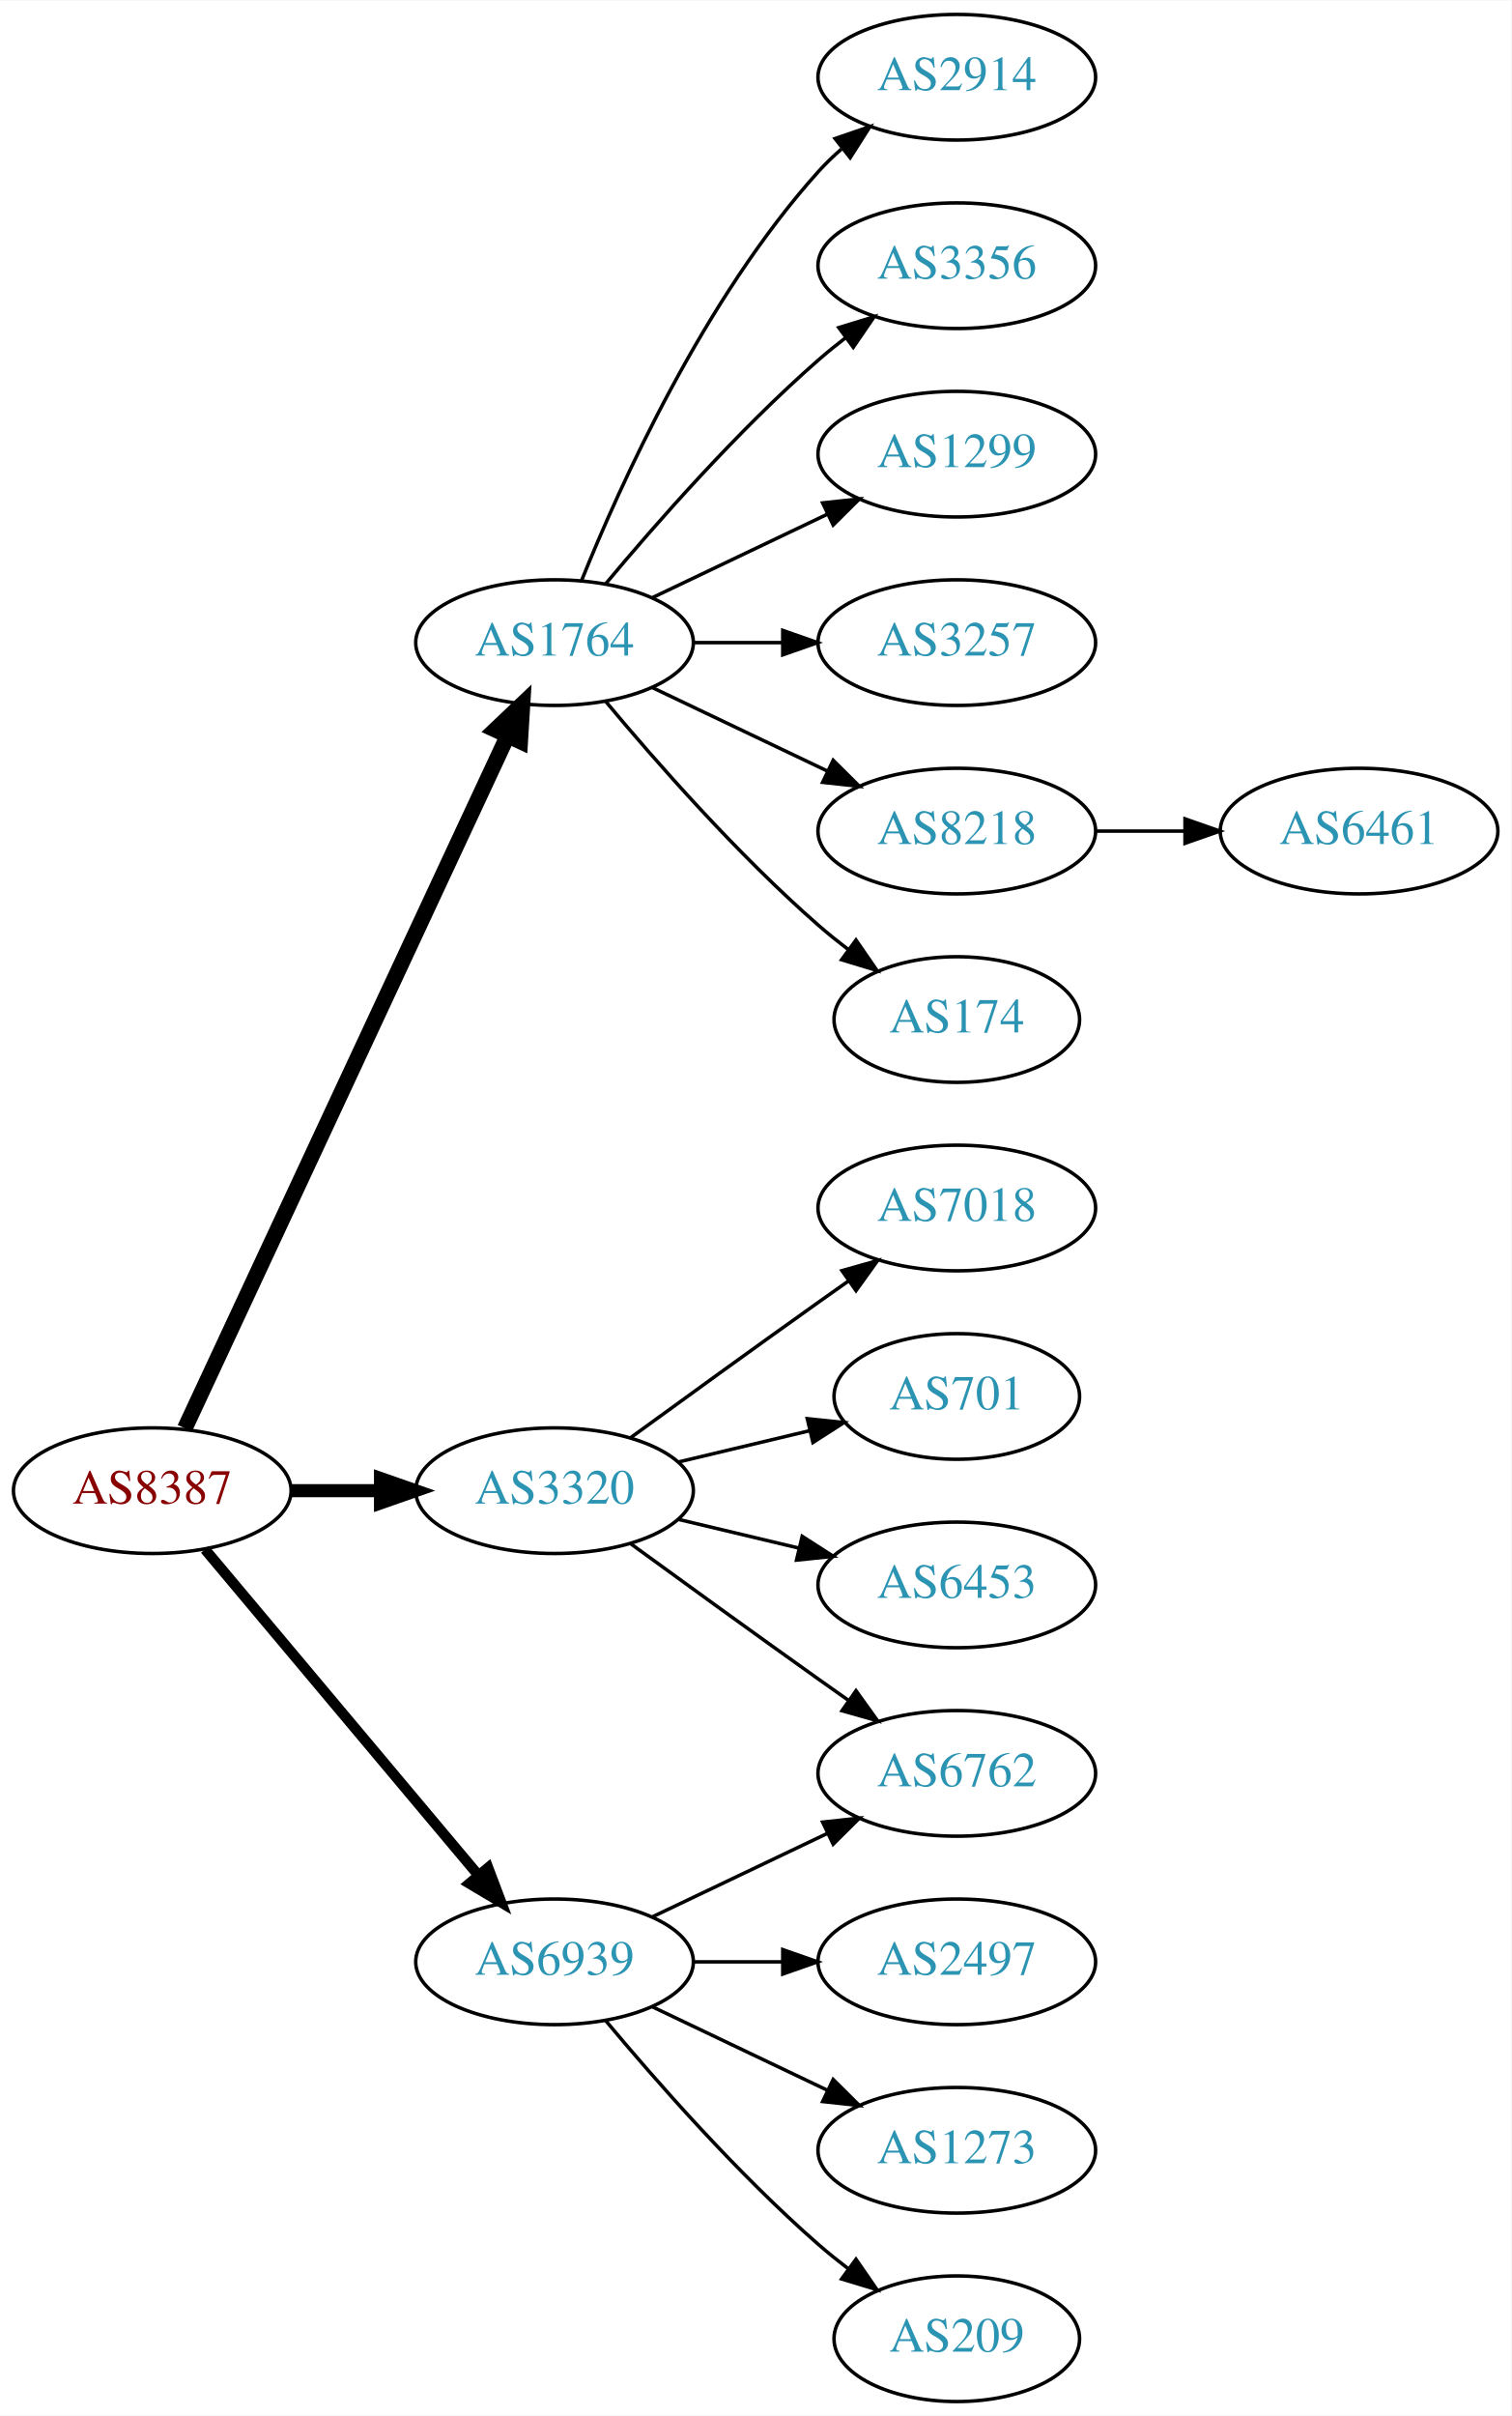
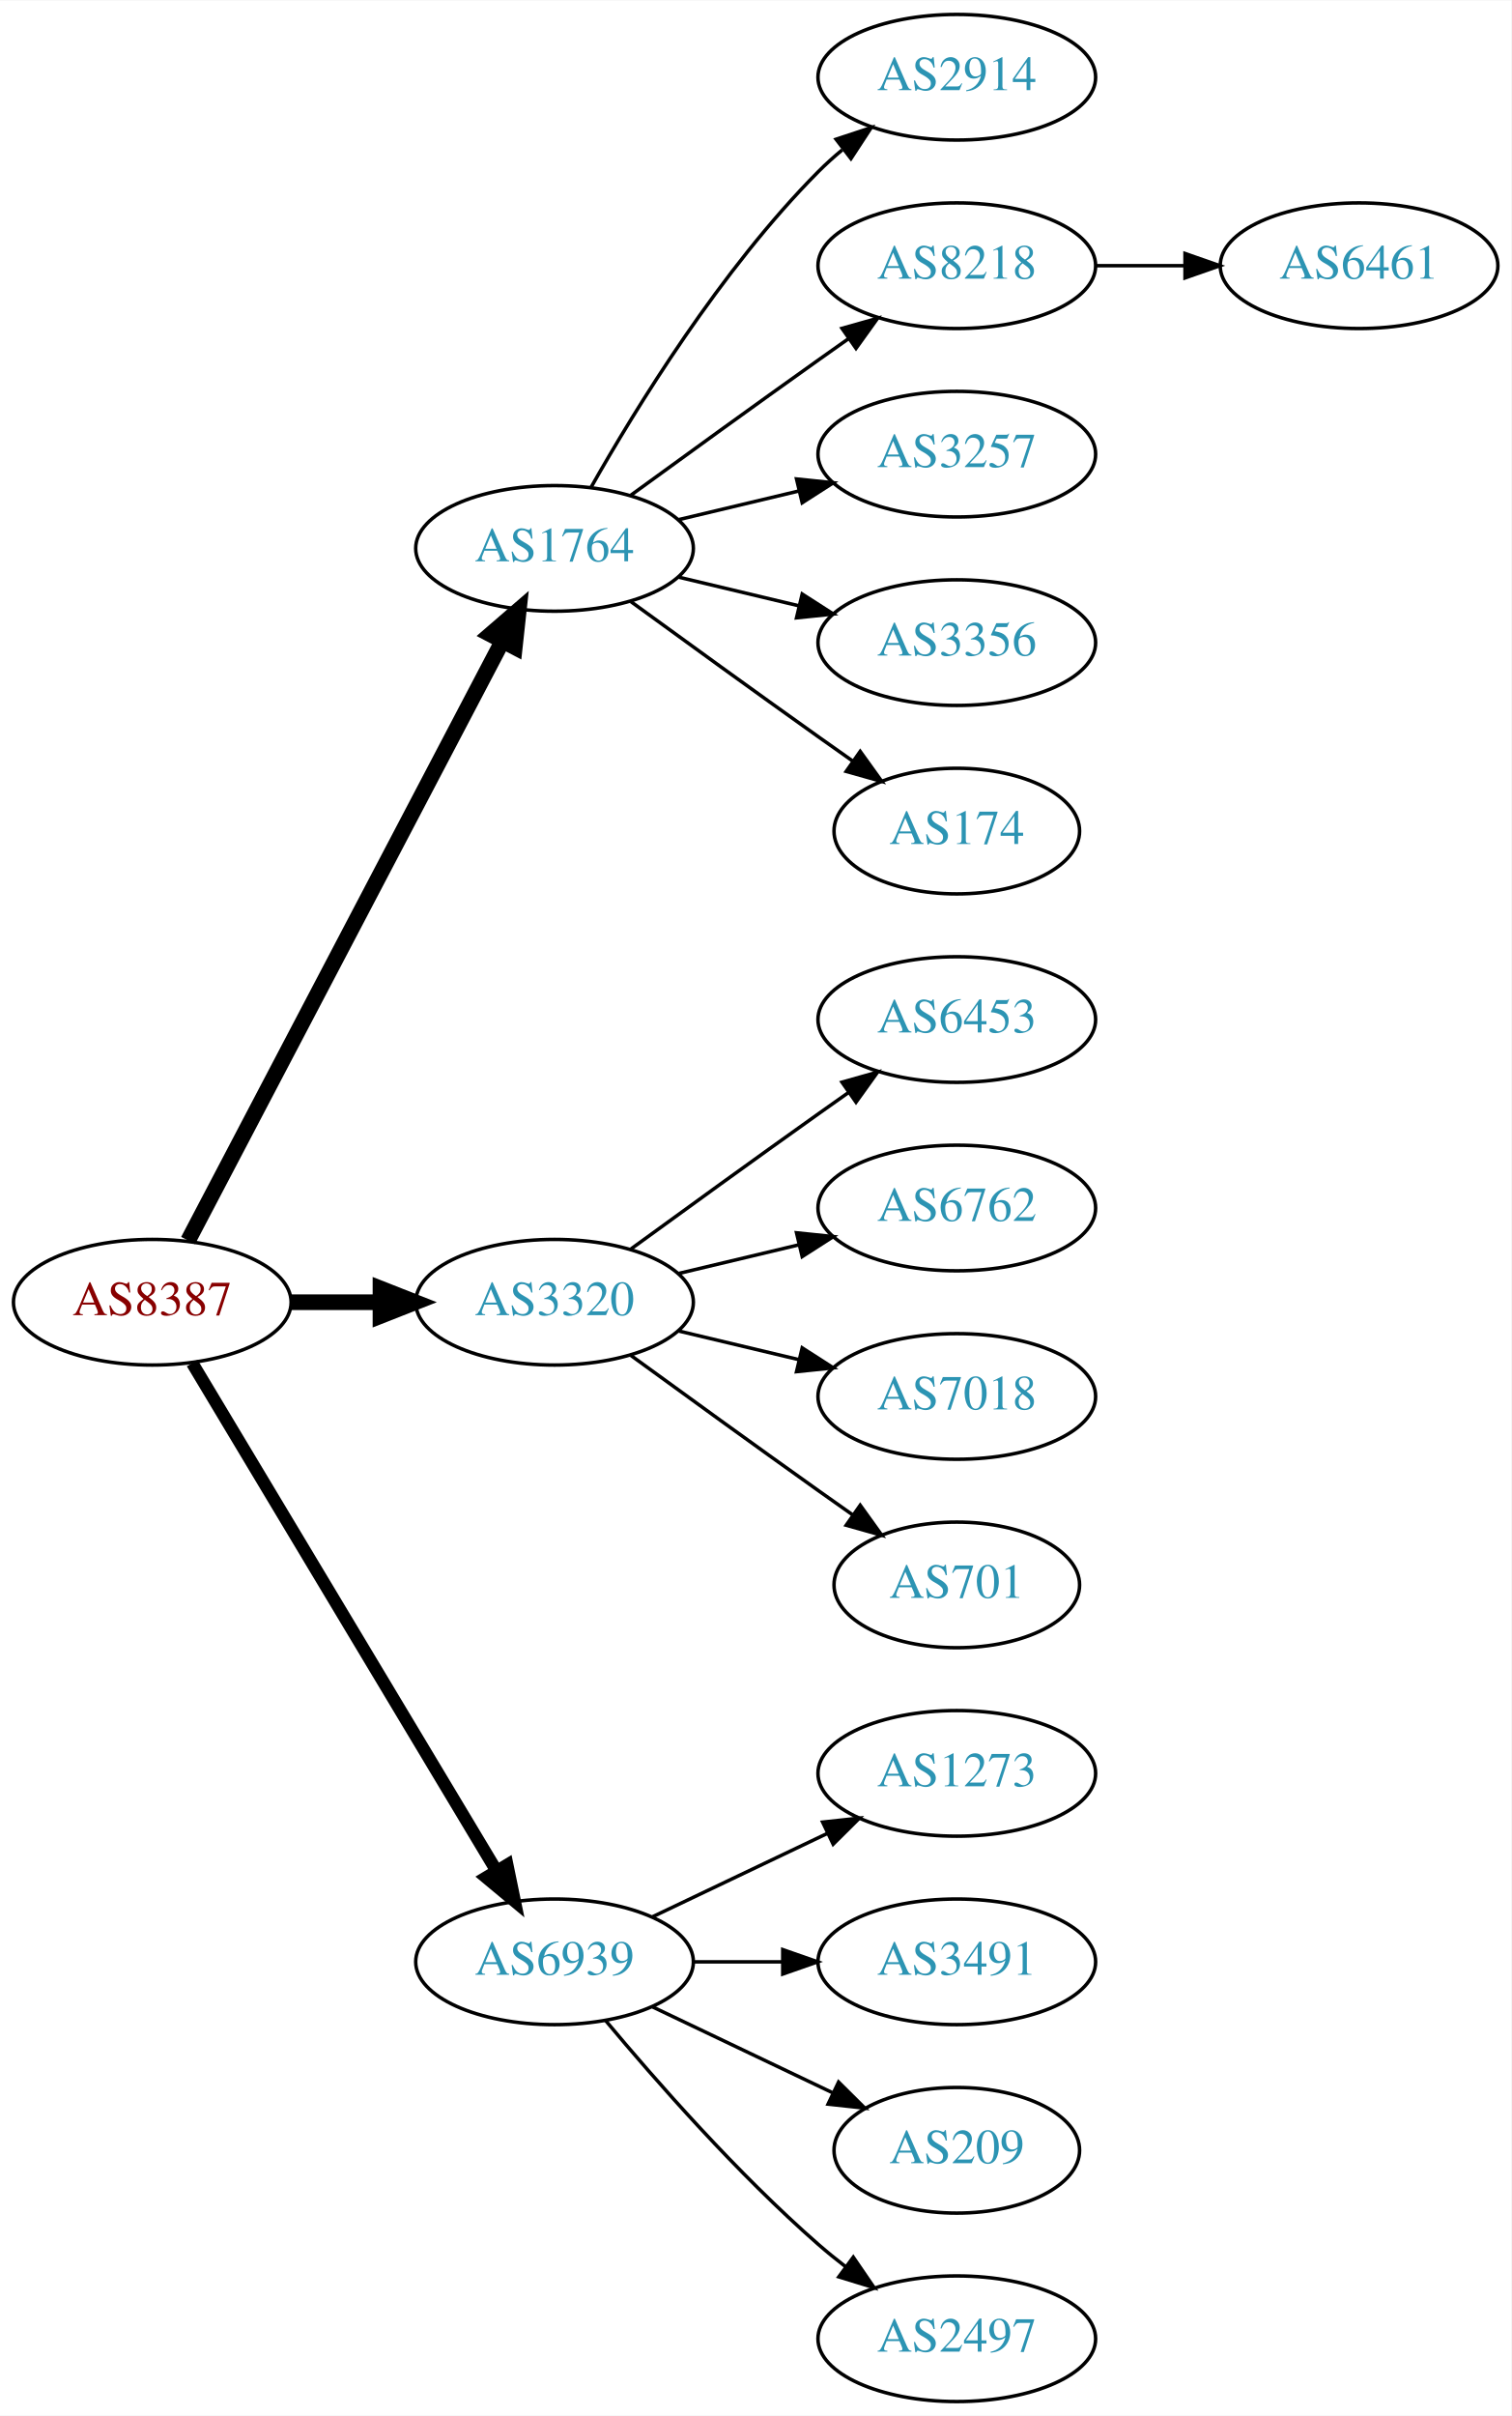
<svg xmlns="http://www.w3.org/2000/svg" xmlns:xlink="http://www.w3.org/1999/xlink" width="433pt" height="692pt" viewBox="0.00 0.00 433.17 692.00">
  <g id="graph0" class="graph" transform="scale(1 1) rotate(0) translate(4 688)">
    <polygon fill="white" stroke="none" points="-4,4 -4,-688 429.172,-688 429.172,4 -4,4" />
    <g id="node1" class="node">
      <g id="a_node1">
        <a xlink:href="/asn/8387" xlink:title="AS8387 ~ Rennweg 97-99 [AT]">
-           <ellipse fill="#ffffff" stroke="black" cx="39.647" cy="-261" rx="39.794" ry="18" />
-           <text text-anchor="middle" x="39.647" y="-257.3" font-family="Times,serif" font-size="14.00" fill="#880000">AS8387</text>
+           <ellipse fill="#ffffff" stroke="black" cx="39.647" cy="-315" rx="39.794" ry="18" />
+           <text text-anchor="middle" x="39.647" y="-311.3" font-family="Times,serif" font-size="14.00" fill="#880000">AS8387</text>
        </a>
      </g>
    </g>
    <g id="node2" class="node">
      <g id="a_node2">
        <a xlink:href="/asn/1764" xlink:title="AS1764 ~ NEXTLAYER-AS [AT]">
-           <ellipse fill="#ffffff" stroke="black" cx="154.939" cy="-504" rx="39.794" ry="18" />
-           <text text-anchor="middle" x="154.939" y="-500.3" font-family="Times,serif" font-size="14.00" fill="#2c94b3">AS1764</text>
+           <ellipse fill="#ffffff" stroke="black" cx="154.939" cy="-531" rx="39.794" ry="18" />
+           <text text-anchor="middle" x="154.939" y="-527.3" font-family="Times,serif" font-size="14.00" fill="#2c94b3">AS1764</text>
        </a>
      </g>
    </g>
    <g id="edge1" class="edge">
-       <path fill="none" stroke="black" stroke-width="4.5" d="M48.977,-278.868C68.667,-321.101 118.167,-427.272 141.457,-477.227" />
-       <polygon fill="black" stroke="black" stroke-width="4.5" points="137.955,-479.034 145.749,-486.433 145.092,-475.706 137.955,-479.034" />
+       <path fill="none" stroke="black" stroke-width="4.5" d="M49.918,-332.676C69.759,-370.505 116.437,-459.499 139.923,-504.278" />
+       <polygon fill="black" stroke="black" stroke-width="4.5" points="136.567,-506.356 144.699,-513.383 143.541,-502.698 136.567,-506.356" />
    </g>
    <g id="node3" class="node">
      <g id="a_node3">
        <a xlink:href="/asn/3320" xlink:title="AS3320 ~ DTAG [DE]">
-           <ellipse fill="#ffffff" stroke="black" cx="154.939" cy="-261" rx="39.794" ry="18" />
-           <text text-anchor="middle" x="154.939" y="-257.3" font-family="Times,serif" font-size="14.00" fill="#2c94b3">AS3320</text>
+           <ellipse fill="#ffffff" stroke="black" cx="154.939" cy="-315" rx="39.794" ry="18" />
+           <text text-anchor="middle" x="154.939" y="-311.3" font-family="Times,serif" font-size="14.00" fill="#2c94b3">AS3320</text>
        </a>
      </g>
    </g>
    <g id="edge2" class="edge">
-       <path fill="none" stroke="black" stroke-width="3.75" d="M79.319,-261C87.522,-261 96.286,-261 104.818,-261" />
-       <polygon fill="black" stroke="black" stroke-width="3.75" points="105.057,-264.5 115.057,-261 105.057,-257.5 105.057,-264.5" />
+       <path fill="none" stroke="black" stroke-width="4.5" d="M79.319,-315C87.522,-315 96.286,-315 104.818,-315" />
+       <polygon fill="black" stroke="black" stroke-width="4.5" points="105.057,-318.938 115.057,-315 105.057,-311.063 105.057,-318.938" />
    </g>
    <g id="node4" class="node">
      <g id="a_node4">
        <a xlink:href="/asn/6939" xlink:title="AS6939 ~ Hurricane Electric LLC [US]">
          <ellipse fill="#ffffff" stroke="black" cx="154.939" cy="-126" rx="39.794" ry="18" />
          <text text-anchor="middle" x="154.939" y="-122.3" font-family="Times,serif" font-size="14.00" fill="#2c94b3">AS6939</text>
        </a>
      </g>
    </g>
    <g id="edge3" class="edge">
-       <path fill="none" stroke="black" stroke-width="3" d="M54.766,-244.175C74.441,-220.731 110.245,-178.066 133.023,-150.924" />
-       <polygon fill="black" stroke="black" stroke-width="3" points="135.895,-152.947 139.642,-143.037 130.533,-148.447 135.895,-152.947" />
+       <path fill="none" stroke="black" stroke-width="3.6" d="M51.102,-297.558C71.083,-264.225 114.788,-191.314 138.274,-152.134" />
+       <polygon fill="black" stroke="black" stroke-width="3.6" points="141.37,-153.776 143.509,-143.4 135.366,-150.177 141.37,-153.776" />
    </g>
    <g id="node5" class="node">
      <g id="a_node5">
        <a xlink:href="/asn/2914" xlink:title="AS2914 ~ NTT America, Inc. [US]">
          <ellipse fill="#ffffff" stroke="black" cx="270.232" cy="-666" rx="39.794" ry="18" />
          <text text-anchor="middle" x="270.232" y="-662.3" font-family="Times,serif" font-size="14.00" fill="#2c94b3">AS2914</text>
        </a>
      </g>
    </g>
    <g id="edge4" class="edge">
-       <path fill="none" stroke="black" d="M162.687,-521.787C173.738,-549.243 197.791,-602.578 230.586,-639 232.588,-641.224 234.807,-643.363 237.14,-645.397" />
-       <polygon fill="black" stroke="black" points="235.338,-648.433 245.359,-651.873 239.67,-642.935 235.338,-648.433" />
+       <path fill="none" stroke="black" d="M165.399,-548.49C178.181,-571.096 202.613,-610.886 230.586,-639 232.697,-641.121 234.993,-643.188 237.378,-645.171" />
+       <polygon fill="black" stroke="black" points="235.631,-648.242 245.694,-651.556 239.894,-642.69 235.631,-648.242" />
    </g>
    <g id="node6" class="node">
      <g id="a_node6">
-         <a xlink:href="/asn/3356" xlink:title="AS3356 ~ Level 3 Parent, LLC [US]">
+         <a xlink:href="/asn/8218" xlink:title="AS8218 ~ legacy Neotelecoms [FR]">
          <ellipse fill="#ffffff" stroke="black" cx="270.232" cy="-612" rx="39.794" ry="18" />
-           <text text-anchor="middle" x="270.232" y="-608.3" font-family="Times,serif" font-size="14.00" fill="#2c94b3">AS3356</text>
+           <text text-anchor="middle" x="270.232" y="-608.3" font-family="Times,serif" font-size="14.00" fill="#2c94b3">AS8218</text>
        </a>
      </g>
    </g>
    <g id="edge5" class="edge">
-       <path fill="none" stroke="black" d="M169.569,-520.817C183.852,-537.929 207.398,-564.745 230.586,-585 233.052,-587.154 235.69,-589.294 238.388,-591.372" />
-       <polygon fill="black" stroke="black" points="236.413,-594.264 246.542,-597.37 240.561,-588.625 236.413,-594.264" />
+       <path fill="none" stroke="black" d="M176.788,-546.222C191.722,-557.091 212.335,-572.025 230.586,-585 233.406,-587.005 236.349,-589.085 239.297,-591.159" />
+       <polygon fill="black" stroke="black" points="237.325,-594.05 247.522,-596.926 241.344,-588.319 237.325,-594.05" />
    </g>
    <g id="node7" class="node">
      <g id="a_node7">
-         <a xlink:href="/asn/1299" xlink:title="AS1299 ~ Telia Carrier [EU]">
+         <a xlink:href="/asn/3257" xlink:title="AS3257 ~ GTT [DE]">
          <ellipse fill="#ffffff" stroke="black" cx="270.232" cy="-558" rx="39.794" ry="18" />
-           <text text-anchor="middle" x="270.232" y="-554.3" font-family="Times,serif" font-size="14.00" fill="#2c94b3">AS1299</text>
+           <text text-anchor="middle" x="270.232" y="-554.3" font-family="Times,serif" font-size="14.00" fill="#2c94b3">AS3257</text>
        </a>
      </g>
    </g>
    <g id="edge6" class="edge">
-       <path fill="none" stroke="black" d="M183.076,-516.934C198.07,-524.081 216.891,-533.052 233.114,-540.785" />
-       <polygon fill="black" stroke="black" points="231.784,-544.028 242.317,-545.171 234.796,-537.709 231.784,-544.028" />
+       <path fill="none" stroke="black" d="M190.547,-539.248C201.418,-541.838 213.572,-544.735 225.015,-547.462" />
+       <polygon fill="black" stroke="black" points="224.298,-550.889 234.837,-549.803 225.921,-544.08 224.298,-550.889" />
    </g>
    <g id="node8" class="node">
      <g id="a_node8">
-         <a xlink:href="/asn/3257" xlink:title="AS3257 ~ GTT [DE]">
+         <a xlink:href="/asn/3356" xlink:title="AS3356 ~ Level 3 Parent, LLC [US]">
          <ellipse fill="#ffffff" stroke="black" cx="270.232" cy="-504" rx="39.794" ry="18" />
-           <text text-anchor="middle" x="270.232" y="-500.3" font-family="Times,serif" font-size="14.00" fill="#2c94b3">AS3257</text>
+           <text text-anchor="middle" x="270.232" y="-500.3" font-family="Times,serif" font-size="14.00" fill="#2c94b3">AS3356</text>
        </a>
      </g>
    </g>
    <g id="edge7" class="edge">
-       <path fill="none" stroke="black" d="M194.612,-504C202.815,-504 211.579,-504 220.111,-504" />
-       <polygon fill="black" stroke="black" points="220.35,-507.5 230.35,-504 220.35,-500.5 220.35,-507.5" />
+       <path fill="none" stroke="black" d="M190.547,-522.752C201.418,-520.162 213.572,-517.265 225.015,-514.538" />
+       <polygon fill="black" stroke="black" points="225.921,-517.92 234.837,-512.197 224.298,-511.111 225.921,-517.92" />
    </g>
    <g id="node9" class="node">
      <g id="a_node9">
-         <a xlink:href="/asn/8218" xlink:title="AS8218 ~ legacy Neotelecoms [FR]">
-           <ellipse fill="#ffffff" stroke="black" cx="270.232" cy="-450" rx="39.794" ry="18" />
-           <text text-anchor="middle" x="270.232" y="-446.3" font-family="Times,serif" font-size="14.00" fill="#2c94b3">AS8218</text>
+         <a xlink:href="/asn/174" xlink:title="AS174 ~ Cogent Communications [US]">
+           <ellipse fill="#ffffff" stroke="black" cx="270.232" cy="-450" rx="35.194" ry="18" />
+           <text text-anchor="middle" x="270.232" y="-446.3" font-family="Times,serif" font-size="14.00" fill="#2c94b3">AS174</text>
        </a>
      </g>
    </g>
    <g id="edge8" class="edge">
-       <path fill="none" stroke="black" d="M183.076,-491.066C198.07,-483.919 216.891,-474.948 233.114,-467.215" />
-       <polygon fill="black" stroke="black" points="234.796,-470.291 242.317,-462.829 231.784,-463.972 234.796,-470.291" />
-     </g>
-     <g id="node10" class="node">
-       <g id="a_node10">
-         <a xlink:href="/asn/174" xlink:title="AS174 ~ Cogent Communications [US]">
-           <ellipse fill="#ffffff" stroke="black" cx="270.232" cy="-396" rx="35.194" ry="18" />
-           <text text-anchor="middle" x="270.232" y="-392.3" font-family="Times,serif" font-size="14.00" fill="#2c94b3">AS174</text>
-         </a>
-       </g>
-     </g>
-     <g id="edge9" class="edge">
-       <path fill="none" stroke="black" d="M169.569,-487.183C183.852,-470.071 207.398,-443.255 230.586,-423 233.256,-420.668 236.128,-418.352 239.059,-416.114" />
-       <polygon fill="black" stroke="black" points="241.337,-418.784 247.35,-410.061 237.209,-413.13 241.337,-418.784" />
+       <path fill="none" stroke="black" d="M176.788,-515.778C191.722,-504.909 212.335,-489.975 230.586,-477 233.796,-474.718 237.165,-472.339 240.52,-469.982" />
+       <polygon fill="black" stroke="black" points="242.548,-472.834 248.73,-464.23 238.532,-467.101 242.548,-472.834" />
+     </g>
+     <g id="node11" class="node">
+       <g id="a_node11">
+         <a xlink:href="/asn/6453" xlink:title="AS6453 ~ TATA COMMUNICATIONS (AMERICA) INC [US]">
+           <ellipse fill="#ffffff" stroke="black" cx="270.232" cy="-396" rx="39.794" ry="18" />
+           <text text-anchor="middle" x="270.232" y="-392.3" font-family="Times,serif" font-size="14.00" fill="#2c94b3">AS6453</text>
+         </a>
+       </g>
+     </g>
+     <g id="edge10" class="edge">
+       <path fill="none" stroke="black" d="M176.788,-330.222C191.722,-341.091 212.335,-356.025 230.586,-369 233.406,-371.005 236.349,-373.085 239.297,-375.159" />
+       <polygon fill="black" stroke="black" points="237.325,-378.05 247.522,-380.926 241.344,-372.319 237.325,-378.05" />
    </g>
    <g id="node12" class="node">
      <g id="a_node12">
        <a xlink:href="/asn/6762" xlink:title="AS6762 ~ TELECOM ITALIA SPARKLE S.p.A. [IT]">
-           <ellipse fill="#ffffff" stroke="black" cx="270.232" cy="-180" rx="39.794" ry="18" />
-           <text text-anchor="middle" x="270.232" y="-176.3" font-family="Times,serif" font-size="14.00" fill="#2c94b3">AS6762</text>
+           <ellipse fill="#ffffff" stroke="black" cx="270.232" cy="-342" rx="39.794" ry="18" />
+           <text text-anchor="middle" x="270.232" y="-338.3" font-family="Times,serif" font-size="14.00" fill="#2c94b3">AS6762</text>
        </a>
      </g>
    </g>
    <g id="edge11" class="edge">
-       <path fill="none" stroke="black" d="M176.788,-245.778C191.722,-234.909 212.335,-219.975 230.586,-207 233.406,-204.995 236.349,-202.915 239.297,-200.841" />
-       <polygon fill="black" stroke="black" points="241.344,-203.681 247.522,-195.074 237.325,-197.95 241.344,-203.681" />
+       <path fill="none" stroke="black" d="M190.547,-323.248C201.418,-325.838 213.572,-328.735 225.015,-331.462" />
+       <polygon fill="black" stroke="black" points="224.298,-334.889 234.837,-333.803 225.921,-328.08 224.298,-334.889" />
    </g>
    <g id="node13" class="node">
      <g id="a_node13">
        <a xlink:href="/asn/7018" xlink:title="AS7018 ~ AT&amp;T Services, Inc. [US]">
-           <ellipse fill="#ffffff" stroke="black" cx="270.232" cy="-342" rx="39.794" ry="18" />
-           <text text-anchor="middle" x="270.232" y="-338.3" font-family="Times,serif" font-size="14.00" fill="#2c94b3">AS7018</text>
+           <ellipse fill="#ffffff" stroke="black" cx="270.232" cy="-288" rx="39.794" ry="18" />
+           <text text-anchor="middle" x="270.232" y="-284.3" font-family="Times,serif" font-size="14.00" fill="#2c94b3">AS7018</text>
        </a>
      </g>
    </g>
    <g id="edge12" class="edge">
-       <path fill="none" stroke="black" d="M176.788,-276.222C191.722,-287.091 212.335,-302.025 230.586,-315 233.406,-317.005 236.349,-319.085 239.297,-321.159" />
-       <polygon fill="black" stroke="black" points="237.325,-324.05 247.522,-326.926 241.344,-318.319 237.325,-324.05" />
+       <path fill="none" stroke="black" d="M190.547,-306.752C201.418,-304.162 213.572,-301.265 225.015,-298.538" />
+       <polygon fill="black" stroke="black" points="225.921,-301.92 234.837,-296.197 224.298,-295.111 225.921,-301.92" />
    </g>
    <g id="node14" class="node">
      <g id="a_node14">
        <a xlink:href="/asn/701" xlink:title="AS701 ~ UUNET [US]">
-           <ellipse fill="#ffffff" stroke="black" cx="270.232" cy="-288" rx="35.194" ry="18" />
-           <text text-anchor="middle" x="270.232" y="-284.3" font-family="Times,serif" font-size="14.00" fill="#2c94b3">AS701</text>
+           <ellipse fill="#ffffff" stroke="black" cx="270.232" cy="-234" rx="35.194" ry="18" />
+           <text text-anchor="middle" x="270.232" y="-230.3" font-family="Times,serif" font-size="14.00" fill="#2c94b3">AS701</text>
        </a>
      </g>
    </g>
    <g id="edge13" class="edge">
-       <path fill="none" stroke="black" d="M190.547,-269.248C202.341,-272.058 215.646,-275.229 227.913,-278.153" />
-       <polygon fill="black" stroke="black" points="227.379,-281.624 237.918,-280.537 229.002,-274.814 227.379,-281.624" />
+       <path fill="none" stroke="black" d="M176.788,-299.778C191.722,-288.909 212.335,-273.975 230.586,-261 233.796,-258.718 237.165,-256.339 240.52,-253.982" />
+       <polygon fill="black" stroke="black" points="242.548,-256.834 248.73,-248.23 238.532,-251.101 242.548,-256.834" />
    </g>
    <g id="node15" class="node">
      <g id="a_node15">
-         <a xlink:href="/asn/6453" xlink:title="AS6453 ~ TATA COMMUNICATIONS (AMERICA) INC [US]">
-           <ellipse fill="#ffffff" stroke="black" cx="270.232" cy="-234" rx="39.794" ry="18" />
-           <text text-anchor="middle" x="270.232" y="-230.3" font-family="Times,serif" font-size="14.00" fill="#2c94b3">AS6453</text>
+         <a xlink:href="/asn/1273" xlink:title="AS1273 ~ Vodafone Group PLC [EU]">
+           <ellipse fill="#ffffff" stroke="black" cx="270.232" cy="-180" rx="39.794" ry="18" />
+           <text text-anchor="middle" x="270.232" y="-176.3" font-family="Times,serif" font-size="14.00" fill="#2c94b3">AS1273</text>
        </a>
      </g>
    </g>
    <g id="edge14" class="edge">
-       <path fill="none" stroke="black" d="M190.547,-252.752C201.418,-250.162 213.572,-247.265 225.015,-244.538" />
-       <polygon fill="black" stroke="black" points="225.921,-247.92 234.837,-242.197 224.298,-241.111 225.921,-247.92" />
-     </g>
-     <g id="edge15" class="edge">
      <path fill="none" stroke="black" d="M183.076,-138.934C198.07,-146.081 216.891,-155.052 233.114,-162.785" />
      <polygon fill="black" stroke="black" points="231.784,-166.028 242.317,-167.171 234.796,-159.709 231.784,-166.028" />
    </g>
    <g id="node16" class="node">
      <g id="a_node16">
-         <a xlink:href="/asn/2497" xlink:title="AS2497 ~ Internet Initiative Japan Inc. [JP]">
+         <a xlink:href="/asn/3491" xlink:title="AS3491 ~ PCCW Global, Inc. [US]">
          <ellipse fill="#ffffff" stroke="black" cx="270.232" cy="-126" rx="39.794" ry="18" />
-           <text text-anchor="middle" x="270.232" y="-122.3" font-family="Times,serif" font-size="14.00" fill="#2c94b3">AS2497</text>
-         </a>
-       </g>
-     </g>
-     <g id="edge16" class="edge">
+           <text text-anchor="middle" x="270.232" y="-122.3" font-family="Times,serif" font-size="14.00" fill="#2c94b3">AS3491</text>
+         </a>
+       </g>
+     </g>
+     <g id="edge15" class="edge">
      <path fill="none" stroke="black" d="M194.612,-126C202.815,-126 211.579,-126 220.111,-126" />
      <polygon fill="black" stroke="black" points="220.35,-129.5 230.35,-126 220.35,-122.5 220.35,-129.5" />
    </g>
    <g id="node17" class="node">
      <g id="a_node17">
-         <a xlink:href="/asn/1273" xlink:title="AS1273 ~ Vodafone Group PLC [EU]">
-           <ellipse fill="#ffffff" stroke="black" cx="270.232" cy="-72" rx="39.794" ry="18" />
-           <text text-anchor="middle" x="270.232" y="-68.3" font-family="Times,serif" font-size="14.00" fill="#2c94b3">AS1273</text>
-         </a>
-       </g>
-     </g>
-     <g id="edge17" class="edge">
-       <path fill="none" stroke="black" d="M183.076,-113.066C198.07,-105.919 216.891,-96.948 233.114,-89.215" />
-       <polygon fill="black" stroke="black" points="234.796,-92.291 242.317,-84.829 231.784,-85.972 234.796,-92.291" />
+         <a xlink:href="/asn/209" xlink:title="AS209 ~ CenturyLink Communications, LLC [US]">
+           <ellipse fill="#ffffff" stroke="black" cx="270.232" cy="-72" rx="35.194" ry="18" />
+           <text text-anchor="middle" x="270.232" y="-68.3" font-family="Times,serif" font-size="14.00" fill="#2c94b3">AS209</text>
+         </a>
+       </g>
+     </g>
+     <g id="edge16" class="edge">
+       <path fill="none" stroke="black" d="M183.076,-113.066C198.508,-105.71 217.993,-96.423 234.528,-88.541" />
+       <polygon fill="black" stroke="black" points="236.349,-91.551 243.87,-84.089 233.337,-85.232 236.349,-91.551" />
    </g>
    <g id="node18" class="node">
      <g id="a_node18">
-         <a xlink:href="/asn/209" xlink:title="AS209 ~ CenturyLink Communications, LLC [US]">
-           <ellipse fill="#ffffff" stroke="black" cx="270.232" cy="-18" rx="35.194" ry="18" />
-           <text text-anchor="middle" x="270.232" y="-14.3" font-family="Times,serif" font-size="14.00" fill="#2c94b3">AS209</text>
-         </a>
-       </g>
-     </g>
-     <g id="edge18" class="edge">
-       <path fill="none" stroke="black" d="M169.569,-109.183C183.852,-92.071 207.398,-65.255 230.586,-45 233.256,-42.668 236.128,-40.352 239.059,-38.114" />
-       <polygon fill="black" stroke="black" points="241.337,-40.784 247.35,-32.061 237.209,-35.13 241.337,-40.784" />
-     </g>
-     <g id="node11" class="node">
-       <g id="a_node11">
+         <a xlink:href="/asn/2497" xlink:title="AS2497 ~ Internet Initiative Japan Inc. [JP]">
+           <ellipse fill="#ffffff" stroke="black" cx="270.232" cy="-18" rx="39.794" ry="18" />
+           <text text-anchor="middle" x="270.232" y="-14.3" font-family="Times,serif" font-size="14.00" fill="#2c94b3">AS2497</text>
+         </a>
+       </g>
+     </g>
+     <g id="edge17" class="edge">
+       <path fill="none" stroke="black" d="M169.569,-109.183C183.852,-92.071 207.398,-65.255 230.586,-45 233.052,-42.846 235.69,-40.706 238.388,-38.628" />
+       <polygon fill="black" stroke="black" points="240.561,-41.375 246.542,-32.63 236.413,-35.736 240.561,-41.375" />
+     </g>
+     <g id="node10" class="node">
+       <g id="a_node10">
        <a xlink:href="/asn/6461" xlink:title="AS6461 ~ Zayo Bandwidth [US]">
-           <ellipse fill="#ffffff" stroke="black" cx="385.525" cy="-450" rx="39.794" ry="18" />
-           <text text-anchor="middle" x="385.525" y="-446.3" font-family="Times,serif" font-size="14.00" fill="#2c94b3">AS6461</text>
-         </a>
-       </g>
-     </g>
-     <g id="edge10" class="edge">
-       <path fill="none" stroke="black" d="M309.905,-450C318.108,-450 326.872,-450 335.404,-450" />
-       <polygon fill="black" stroke="black" points="335.643,-453.5 345.643,-450 335.643,-446.5 335.643,-453.5" />
+           <ellipse fill="#ffffff" stroke="black" cx="385.525" cy="-612" rx="39.794" ry="18" />
+           <text text-anchor="middle" x="385.525" y="-608.3" font-family="Times,serif" font-size="14.00" fill="#2c94b3">AS6461</text>
+         </a>
+       </g>
+     </g>
+     <g id="edge9" class="edge">
+       <path fill="none" stroke="black" d="M309.905,-612C318.108,-612 326.872,-612 335.404,-612" />
+       <polygon fill="black" stroke="black" points="335.643,-615.5 345.643,-612 335.643,-608.5 335.643,-615.5" />
    </g>
  </g>
</svg>
